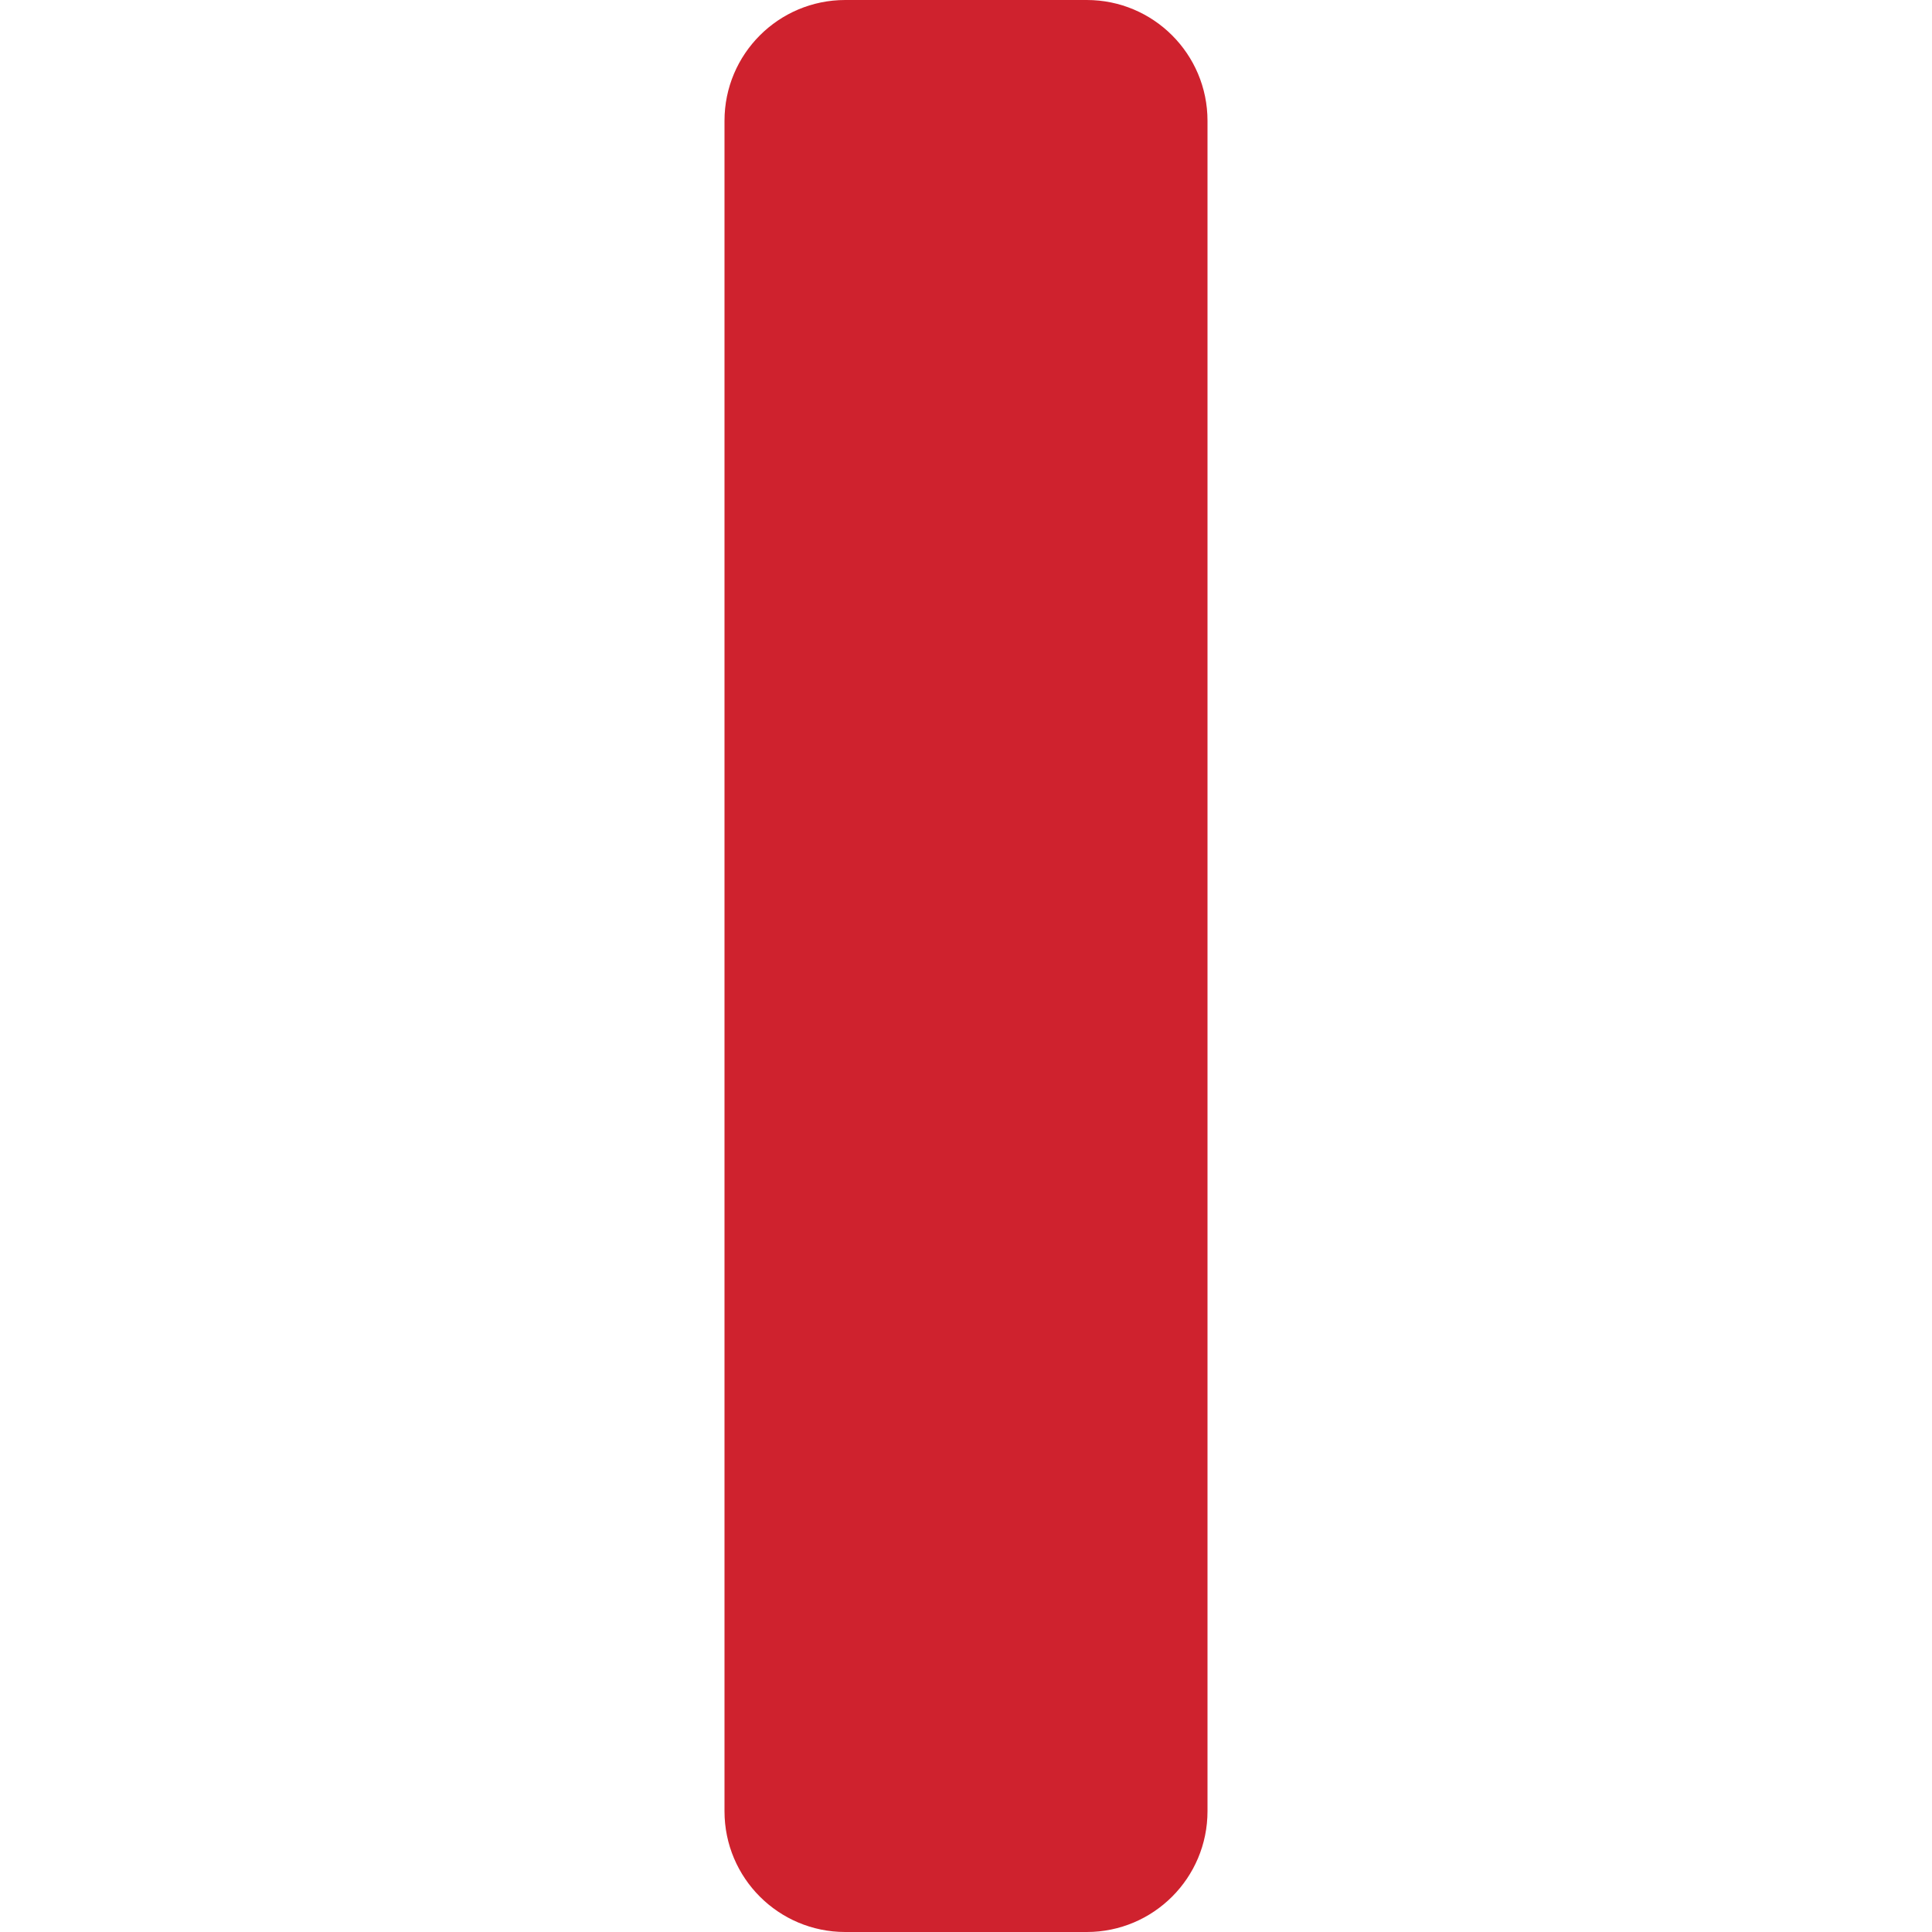
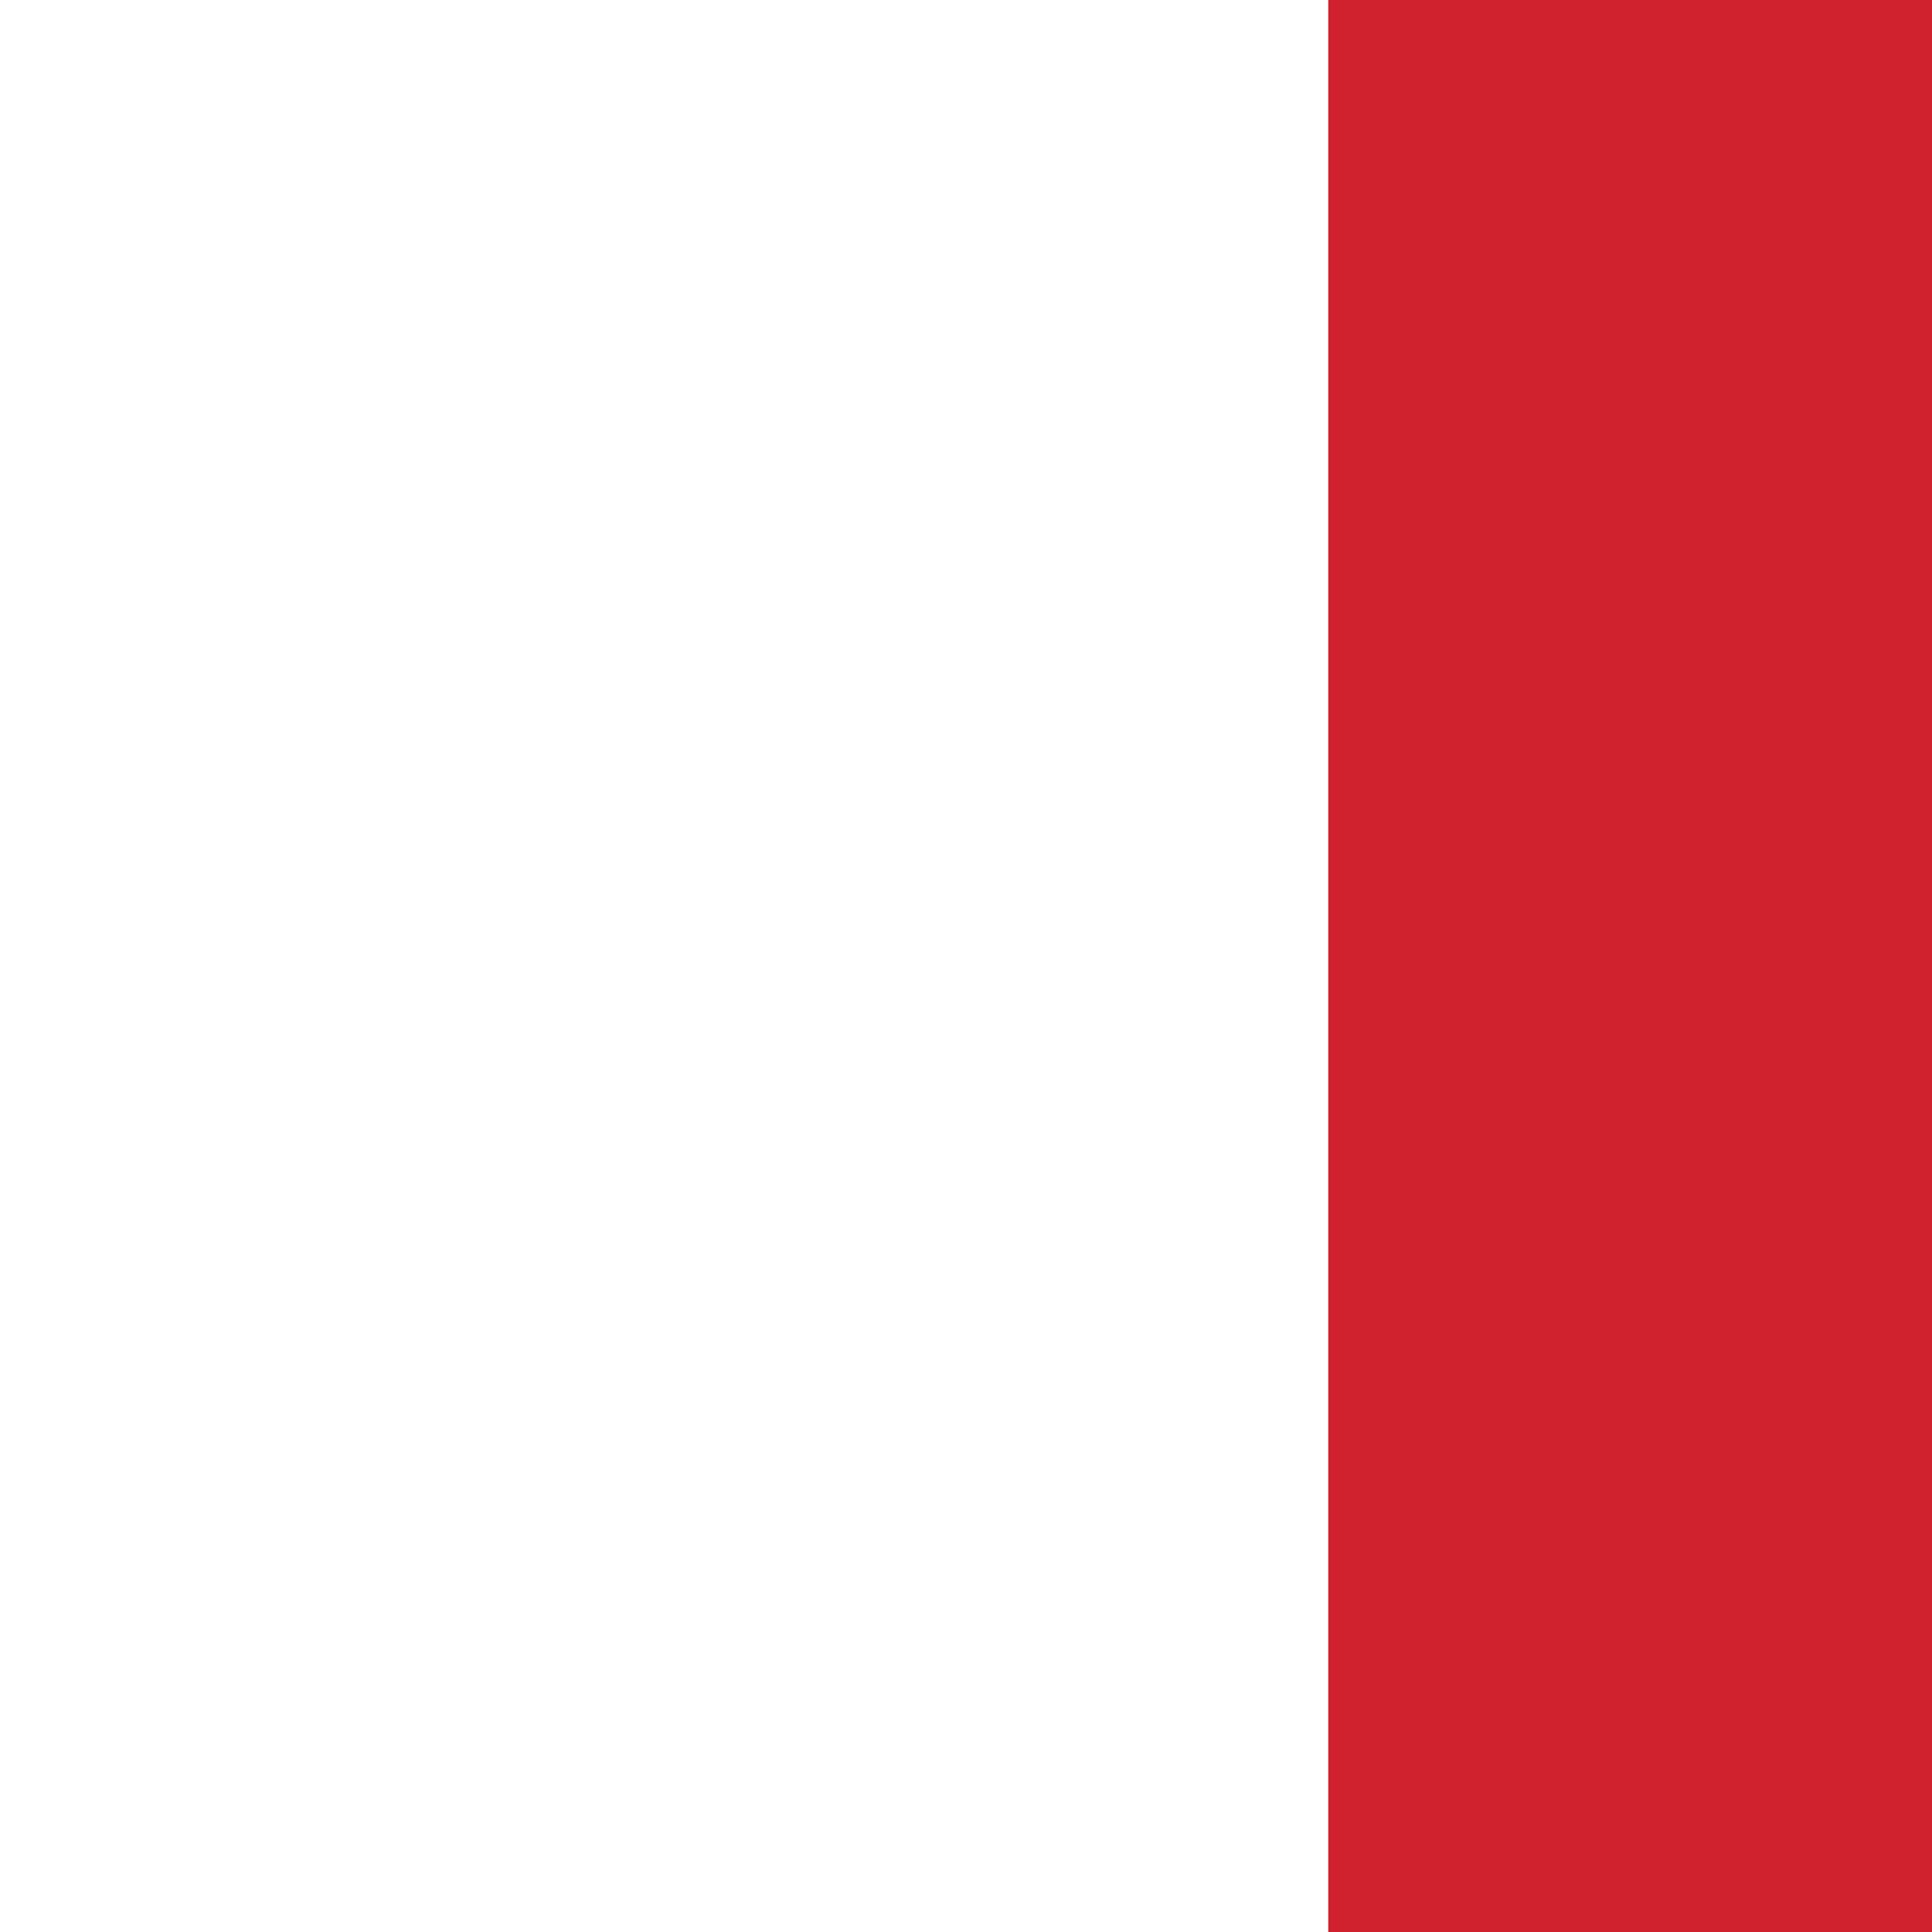
<svg xmlns="http://www.w3.org/2000/svg" width="16" height="16" viewBox="0 0 16 16">
-   <rect x="6" y="0" width="4" height="16" rx="1" fill="#cf222e" />
+   <rect x="11" y="0" width="5" height="16" rx="0" fill="#cf222e" />
</svg>
